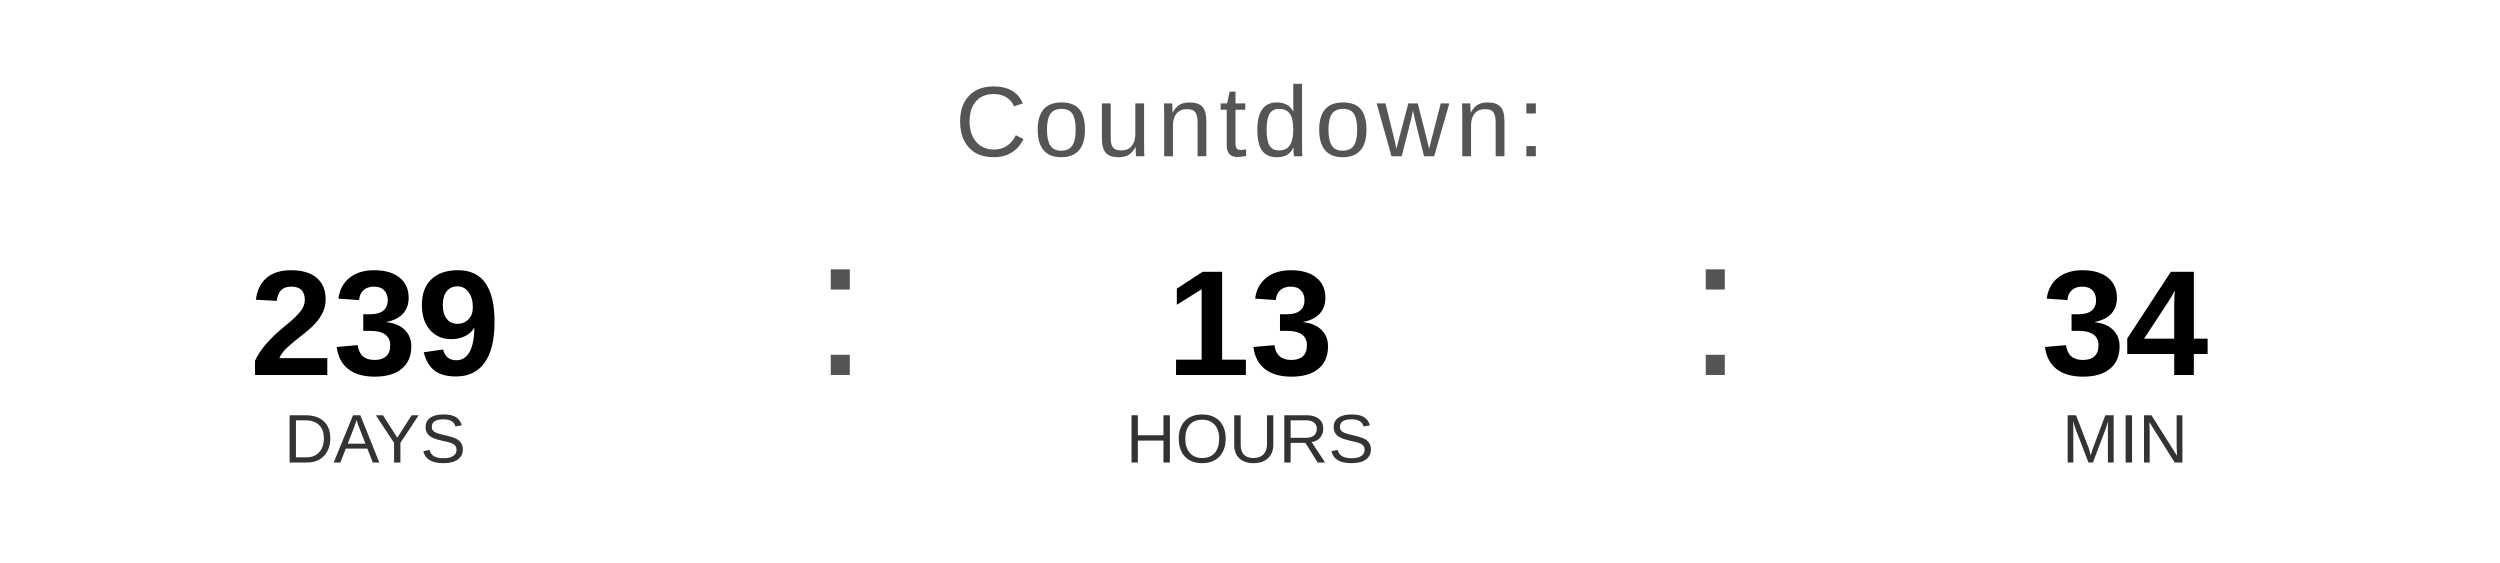
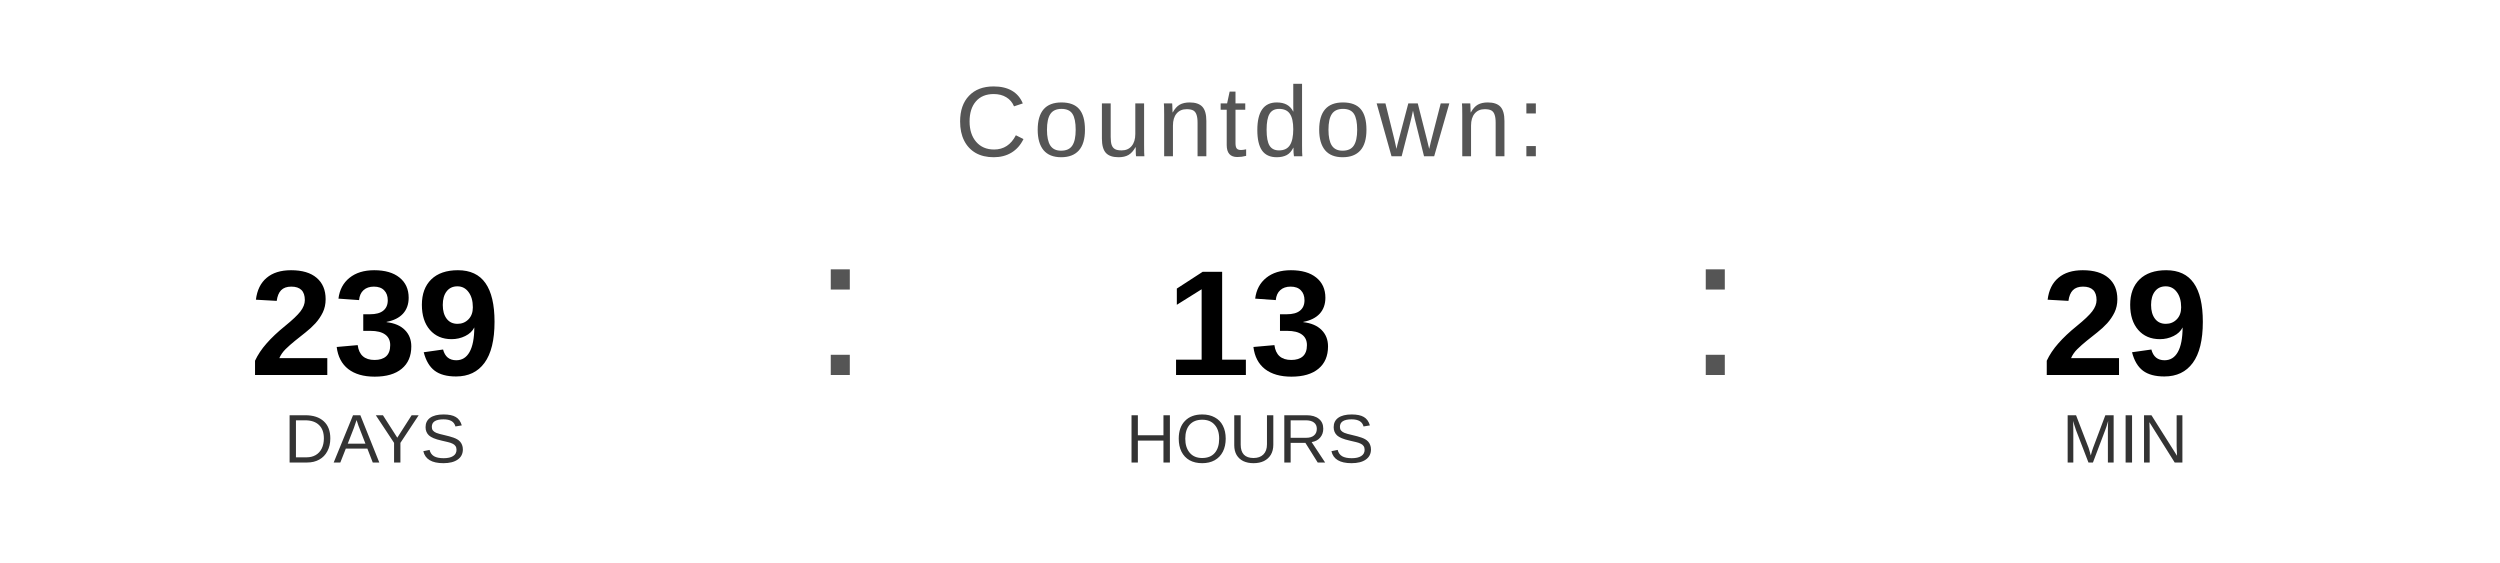
<svg xmlns="http://www.w3.org/2000/svg" width="400" height="90" viewBox="0 0 400 90">
  <text x="200" y="25" font-family="Arial, Helvetica, sans-serif" font-size="16" fill="#555555" text-anchor="middle" letter-spacing="1">
    Countdown:
  </text>
  <text x="60" y="60" font-family="Arial, Helvetica, sans-serif" font-size="24" font-weight="bold" fill="#000000" text-anchor="middle">239</text>
  <text x="60" y="74" font-family="Arial, Helvetica, sans-serif" font-size="11" fill="#333333" text-anchor="middle">DAYS</text>
  <text x="130" y="60" font-family="Arial, sans-serif" font-size="32" fill="#555555">:</text>
  <text x="200" y="60" font-family="Arial, Helvetica, sans-serif" font-size="24" font-weight="bold" fill="#000000" text-anchor="middle">13</text>
  <text x="200" y="74" font-family="Arial, Helvetica, sans-serif" font-size="11" fill="#333333" text-anchor="middle">HOURS</text>
  <text x="270" y="60" font-family="Arial, sans-serif" font-size="32" fill="#555555">:</text>
-   <text x="340" y="60" font-family="Arial, Helvetica, sans-serif" font-size="24" font-weight="bold" fill="#000000" text-anchor="middle">34</text>
+   <text x="340" y="60" font-family="Arial, Helvetica, sans-serif" font-size="24" font-weight="bold" fill="#000000" text-anchor="middle">29</text>
  <text x="340" y="74" font-family="Arial, Helvetica, sans-serif" font-size="11" fill="#333333" text-anchor="middle">MIN</text>
</svg>
